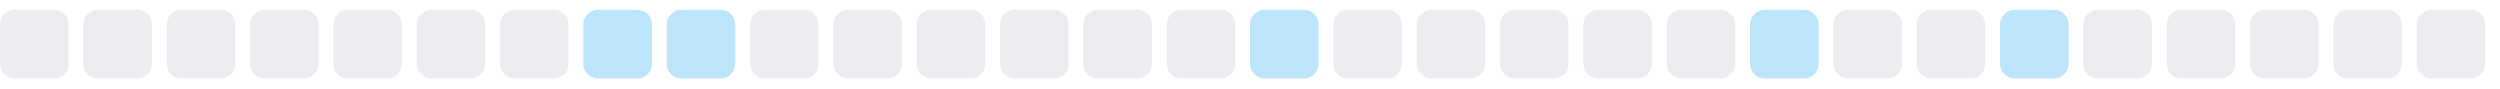
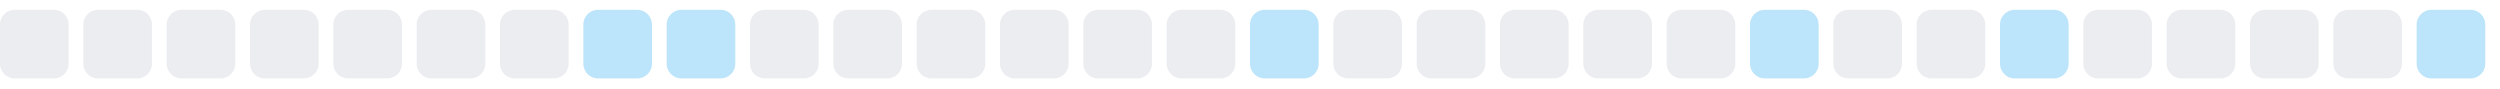
<svg xmlns="http://www.w3.org/2000/svg" width="255" height="9">
  <style>
        .level0 { fill: #ebedf0; }
        .level1 { fill: #bce4fa; }
        .level2 { fill: #75c7f7; }
        .level3 { fill: #30a9f2; }
        .level4 { fill: #008ee6; }
        @media (prefers-color-scheme: dark) {
          .level0 { fill: #161b22; }
          .level1 { fill: #0b3b5c; }
          .level2 { fill: #0a6299; }
          .level3 { fill: #008ee6; }
          .level4 { fill: #5bc4ff; }
        }
      </style>
  <rect x="0.0" y="1" width="7" height="7" rx="1.5" ry="1.5" class="level0" />
  <rect x="8.5" y="1" width="7" height="7" rx="1.5" ry="1.5" class="level0" />
  <rect x="17.0" y="1" width="7" height="7" rx="1.5" ry="1.5" class="level0" />
  <rect x="25.5" y="1" width="7" height="7" rx="1.5" ry="1.5" class="level0" />
  <rect x="34.0" y="1" width="7" height="7" rx="1.5" ry="1.5" class="level0" />
  <rect x="42.5" y="1" width="7" height="7" rx="1.5" ry="1.5" class="level0" />
  <rect x="51.0" y="1" width="7" height="7" rx="1.5" ry="1.5" class="level0" />
  <rect x="59.5" y="1" width="7" height="7" rx="1.5" ry="1.5" class="level1" />
  <rect x="68.0" y="1" width="7" height="7" rx="1.5" ry="1.5" class="level1" />
  <rect x="76.5" y="1" width="7" height="7" rx="1.5" ry="1.5" class="level0" />
  <rect x="85.0" y="1" width="7" height="7" rx="1.5" ry="1.5" class="level0" />
  <rect x="93.5" y="1" width="7" height="7" rx="1.5" ry="1.5" class="level0" />
  <rect x="102.0" y="1" width="7" height="7" rx="1.5" ry="1.5" class="level0" />
  <rect x="110.5" y="1" width="7" height="7" rx="1.5" ry="1.5" class="level0" />
  <rect x="119.0" y="1" width="7" height="7" rx="1.5" ry="1.5" class="level0" />
  <rect x="127.5" y="1" width="7" height="7" rx="1.5" ry="1.5" class="level1" />
  <rect x="136.0" y="1" width="7" height="7" rx="1.5" ry="1.5" class="level0" />
  <rect x="144.5" y="1" width="7" height="7" rx="1.5" ry="1.5" class="level0" />
  <rect x="153.0" y="1" width="7" height="7" rx="1.5" ry="1.5" class="level0" />
  <rect x="161.5" y="1" width="7" height="7" rx="1.5" ry="1.5" class="level0" />
  <rect x="170.0" y="1" width="7" height="7" rx="1.5" ry="1.5" class="level0" />
  <rect x="178.5" y="1" width="7" height="7" rx="1.5" ry="1.5" class="level1" />
  <rect x="187.0" y="1" width="7" height="7" rx="1.5" ry="1.5" class="level0" />
  <rect x="195.5" y="1" width="7" height="7" rx="1.5" ry="1.5" class="level0" />
  <rect x="204.0" y="1" width="7" height="7" rx="1.5" ry="1.5" class="level1" />
  <rect x="212.5" y="1" width="7" height="7" rx="1.5" ry="1.5" class="level0" />
  <rect x="221.0" y="1" width="7" height="7" rx="1.5" ry="1.5" class="level0" />
  <rect x="229.5" y="1" width="7" height="7" rx="1.5" ry="1.5" class="level0" />
  <rect x="238.0" y="1" width="7" height="7" rx="1.5" ry="1.5" class="level0" />
-   <rect x="246.5" y="1" width="7" height="7" rx="1.5" ry="1.5" class="level0" />
+   <rect x="246.5" y="1" width="7" height="7" rx="1.5" ry="1.5" class="level1" />
</svg>
